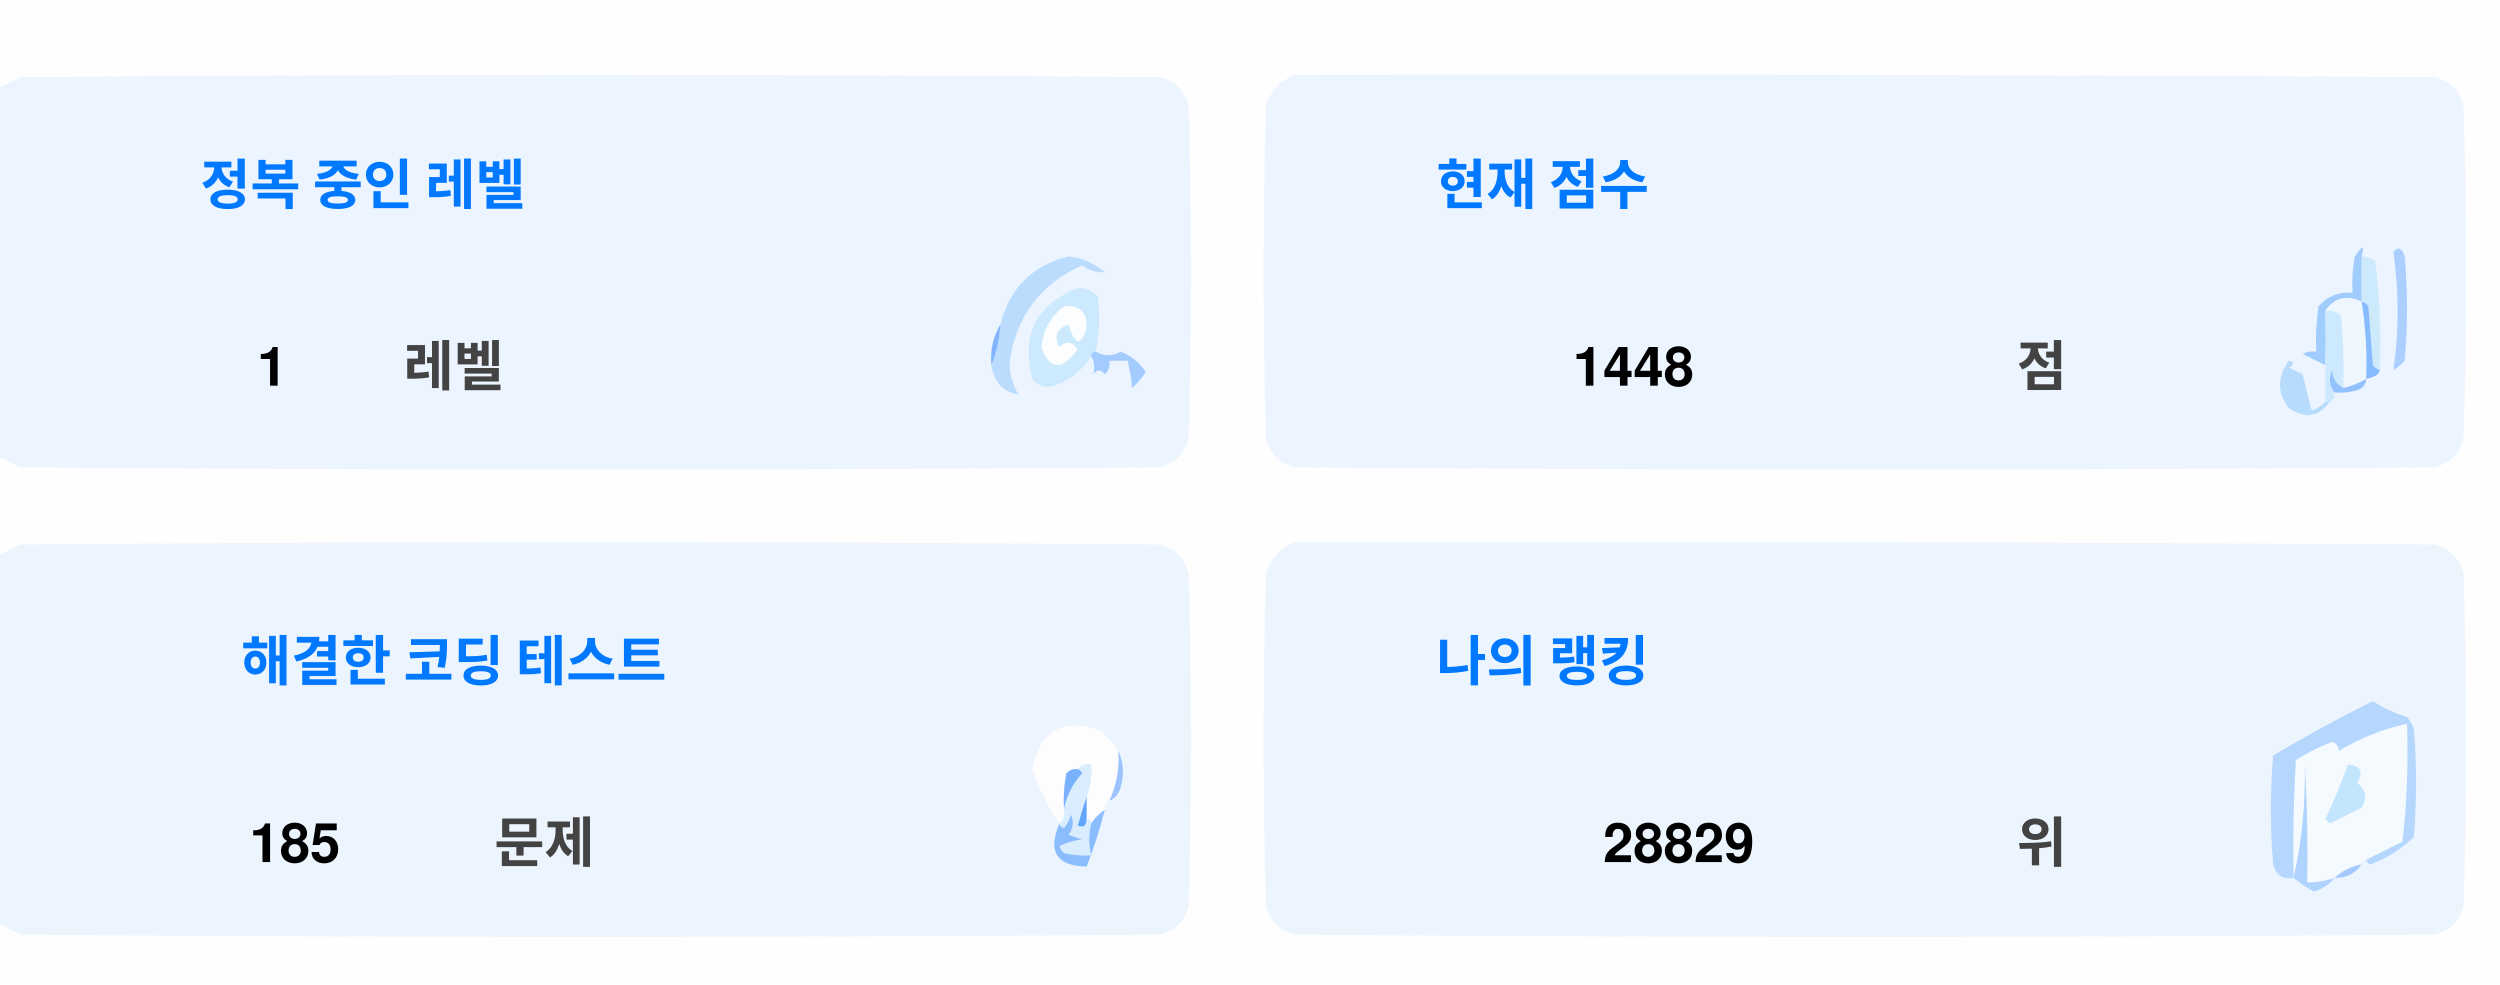
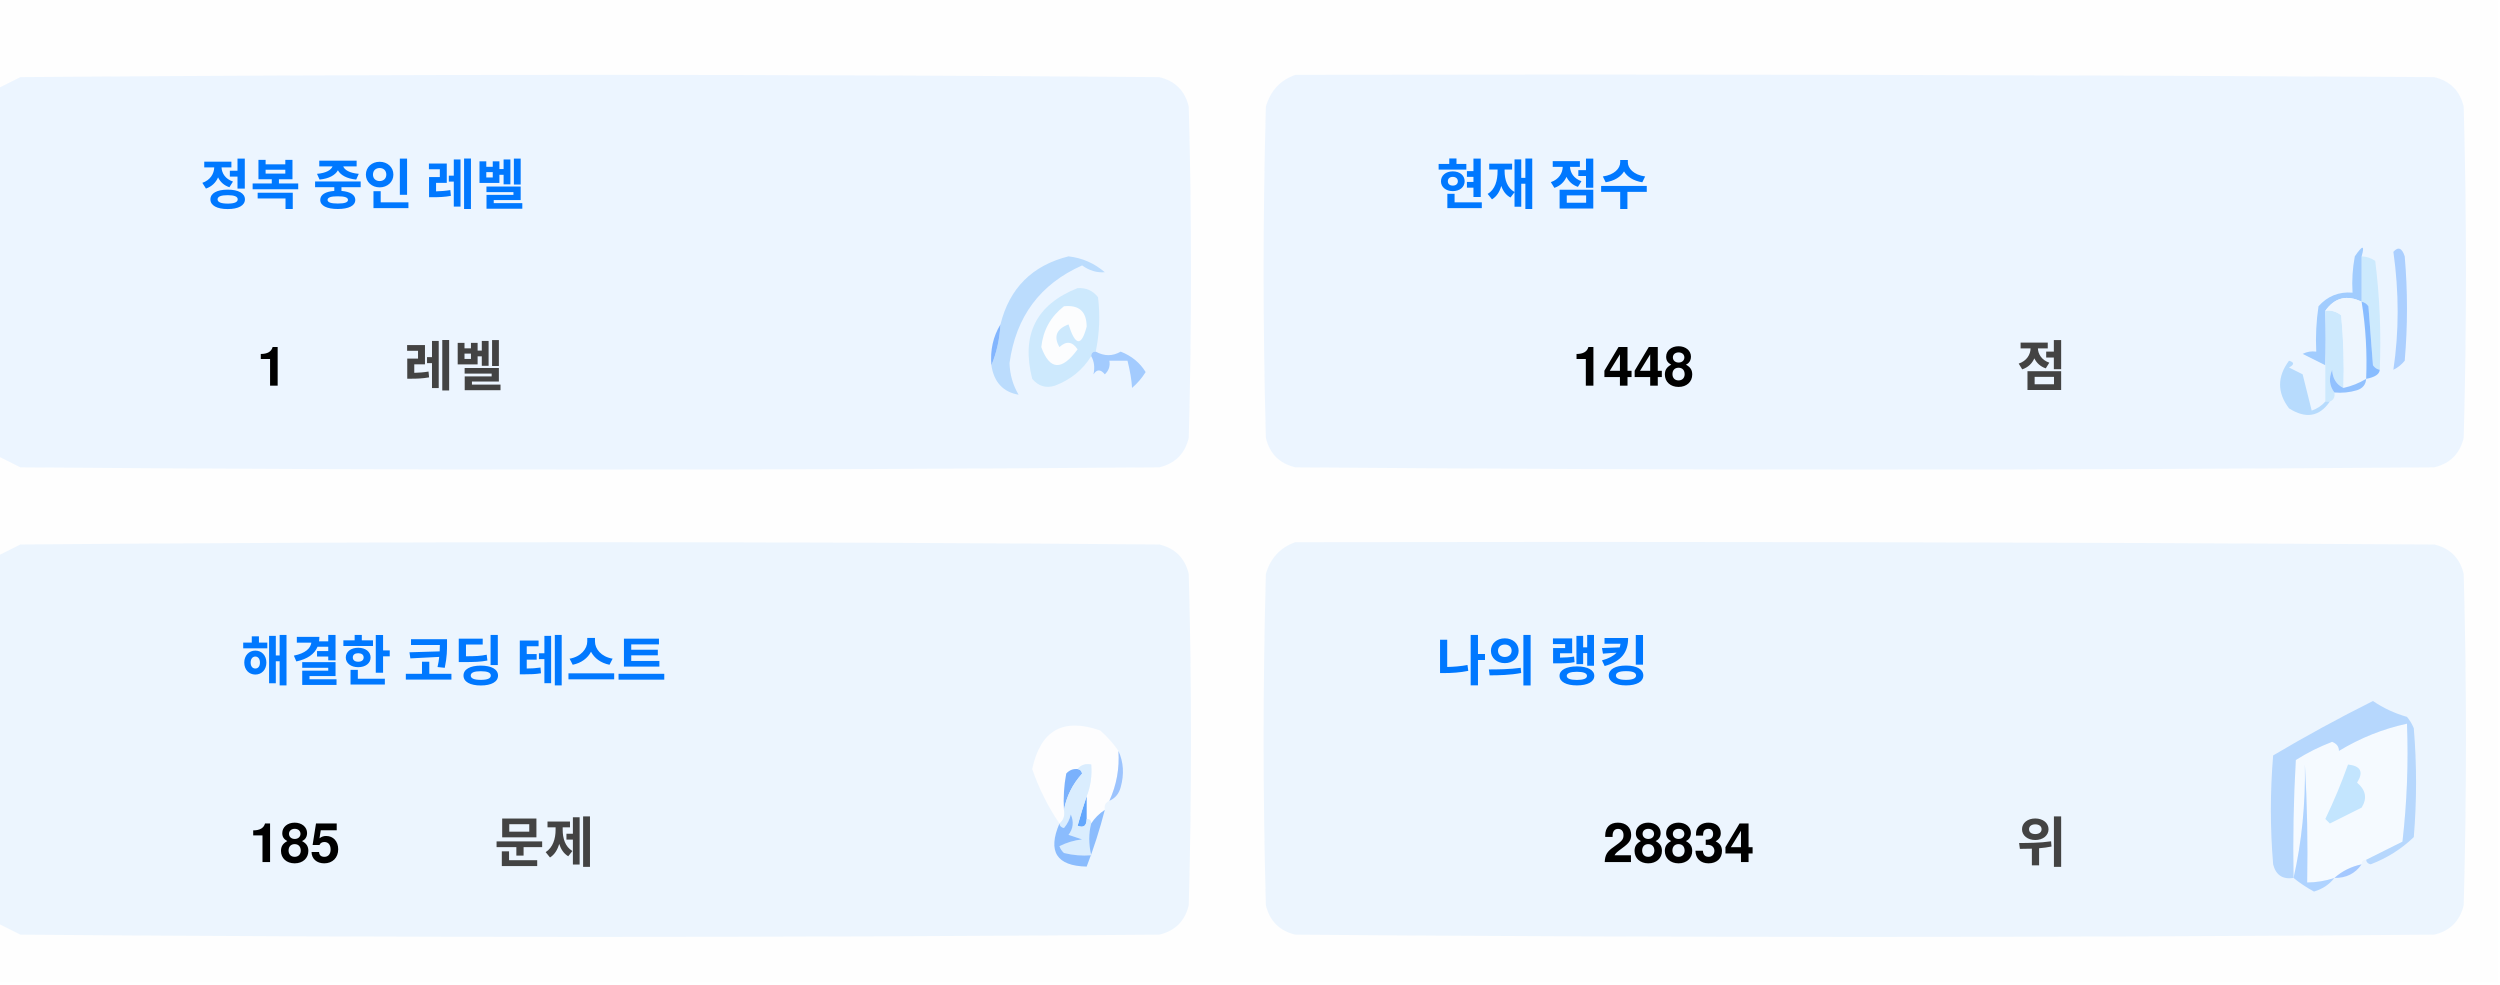
<svg xmlns="http://www.w3.org/2000/svg" version="1.1" width="551px" height="217px" style="shape-rendering:geometricPrecision; text-rendering:geometricPrecision; image-rendering:optimizeQuality; fill-rule:evenodd; clip-rule:evenodd">
  <style>.title {fill: #434343;font-size: 1rem;line-height: 1.5rem;font-weight: bold;font-family: -apple-system, BlinkMacSystemFont, Segoe UI, Helvetica, Arial, sans-serif, Apple Color Emoji, Segoe UI Emoji;}.desc {fill: #434343;font-size: 2.5rem;font-weight: bold;line-height: 1.5rem;font-family: -apple-system, BlinkMacSystemFont, Segoe UI, Helvetica, Arial, sans-serif, Apple Color Emoji, Segoe UI Emoji;}.desc-2 {fill: #434343;font-size: 1rem;font-weight: bold;line-height: 1.5rem;font-family: -apple-system, BlinkMacSystemFont, Segoe UI, Helvetica, Arial, sans-serif, Apple Color Emoji, Segoe UI Emoji;}.text, .desc {animation: twinkling 4s ease-in-out infinite;}@keyframes twinkling {40% { opacity: 1; }50% { opacity: 0.5; }60% { opacity: 1; }70% { opacity: 0.5; }80% { opacity: 1; }}</style>
  <g>
    <path style="opacity:1" fill="#fefefe" d="M -0.5,-0.5 C 183.167,-0.5 366.833,-0.5 550.5,-0.5C 550.5,71.833 550.5,144.167 550.5,216.5C 366.833,216.5 183.167,216.5 -0.5,216.5C -0.5,212.167 -0.5,207.833 -0.5,203.5C 1.14,204.32 2.807,205.153 4.5,206C 88.167,206.667 171.833,206.667 255.5,206C 259,205.167 261.167,203 262,199.5C 262.667,175.167 262.667,150.833 262,126.5C 261.167,123 259,120.833 255.5,120C 171.833,119.333 88.167,119.333 4.5,120C 2.807,120.847 1.14,121.68 -0.5,122.5C -0.5,115.167 -0.5,107.833 -0.5,100.5C 1.14,101.32 2.807,102.153 4.5,103C 88.167,103.667 171.833,103.667 255.5,103C 259,102.167 261.167,100 262,96.5C 262.667,72.167 262.667,47.833 262,23.5C 261.167,20 259,17.833 255.5,17C 171.833,16.333 88.167,16.333 4.5,17C 2.807,17.847 1.14,18.68 -0.5,19.5C -0.5,12.833 -0.5,6.167 -0.5,-0.5 Z" />
  </g>
  <g>
    <path style="opacity:1" fill="#ecf5ff" d="M -0.5,100.5 C -0.5,73.5 -0.5,46.5 -0.5,19.5C 1.14,18.68 2.807,17.847 4.5,17C 88.167,16.333 171.833,16.333 255.5,17C 259,17.833 261.167,20 262,23.5C 262.667,47.833 262.667,72.167 262,96.5C 261.167,100 259,102.167 255.5,103C 171.833,103.667 88.167,103.667 4.5,103C 2.807,102.153 1.14,101.32 -0.5,100.5 Z" />
  </g>
  <g>
    <path style="opacity:1" fill="#ecf5ff" d="M 285.5,16.5 C 369.167,16.333 452.834,16.5 536.5,17C 540,17.833 542.167,20 543,23.5C 543.667,47.833 543.667,72.167 543,96.5C 542.167,100 540,102.167 536.5,103C 452.833,103.667 369.167,103.667 285.5,103C 282,102.167 279.833,100 279,96.5C 278.333,72.167 278.333,47.833 279,23.5C 280.018,19.985 282.185,17.652 285.5,16.5 Z" />
  </g>
  <g>
    <path style="opacity:1" fill="#cdeafd" d="M 520.5,56.5 C 521.583,56.539 522.583,56.873 523.5,57.5C 524.498,65.472 524.831,73.472 524.5,81.5C 523.883,81.389 523.383,81.056 523,80.5C 522.667,76.167 522.333,71.833 522,67.5C 521.617,66.944 521.117,66.611 520.5,66.5C 520.5,63.167 520.5,59.833 520.5,56.5 Z" />
  </g>
  <g>
    <path style="opacity:1" fill="#abcfff" d="M 527.5,55.5 C 528.566,54.308 529.399,54.641 530,56.5C 530.667,64.167 530.667,71.833 530,79.5C 529.311,80.357 528.478,81.023 527.5,81.5C 528.758,73.08 528.758,64.414 527.5,55.5 Z" />
  </g>
  <g>
    <path style="opacity:1" fill="#bbdcfd" d="M 218.5,80.5 C 219.657,77.727 220.324,74.727 220.5,71.5C 222.49,63.51 227.49,58.51 235.5,56.5C 238.528,56.847 241.194,58.014 243.5,60C 241.744,60.141 240.078,59.641 238.5,58.5C 229.247,62.607 223.914,69.773 222.5,80C 222.565,82.526 223.232,84.859 224.5,87C 221.07,86.397 219.07,84.231 218.5,80.5 Z" />
  </g>
  <g>
    <path style="opacity:1" fill="#cde9fd" d="M 241.5,77.5 C 240.833,77.5 240.5,77.833 240.5,78.5C 238.628,81.529 235.961,83.695 232.5,85C 230.536,85.624 228.869,85.124 227.5,83.5C 225.021,73.791 228.354,67.124 237.5,63.5C 239.374,63.39 240.874,64.056 242,65.5C 242.497,69.524 242.331,73.524 241.5,77.5 Z" />
  </g>
  <g>
    <path style="opacity:1" fill="#fcfdfe" d="M 234.5,67.5 C 237.826,67.162 239.493,68.662 239.5,72C 238.334,76.434 237,76.267 235.5,71.5C 232.832,72.515 232.166,74.182 233.5,76.5C 235.017,75.089 236.351,75.256 237.5,77C 234.006,81.771 231.34,81.605 229.5,76.5C 229.904,72.771 231.571,69.771 234.5,67.5 Z" />
  </g>
  <g>
    <path style="opacity:1" fill="#a1ccfe" d="M 520.5,56.5 C 520.5,59.833 520.5,63.167 520.5,66.5C 517.238,64.922 514.572,65.589 512.5,68.5C 512.617,72.81 512.617,76.81 512.5,80.5C 510.86,79.68 509.193,78.847 507.5,78C 508.448,77.517 509.448,77.35 510.5,77.5C 510.335,74.15 510.502,70.817 511,67.5C 512.995,65.253 515.495,64.253 518.5,64.5C 518.336,61.813 518.503,59.146 519,56.5C 520.731,53.969 521.231,53.969 520.5,56.5 Z" />
  </g>
  <g>
    <path style="opacity:1" fill="#cde9fd" d="M 512.5,68.5 C 513.822,68.33 514.989,68.663 516,69.5C 516.499,74.823 516.666,80.156 516.5,85.5C 514.955,84.77 514.122,83.437 514,81.5C 513.22,83.387 513.387,85.054 514.5,86.5C 514.672,87.492 514.338,88.158 513.5,88.5C 513.167,88.5 512.833,88.5 512.5,88.5C 512.5,85.833 512.5,83.167 512.5,80.5C 512.617,76.81 512.617,72.81 512.5,68.5 Z" />
  </g>
  <g>
    <path style="opacity:1" fill="#eef6fe" d="M 520.5,66.5 C 521.407,72.106 521.74,77.773 521.5,83.5C 519.95,84.441 518.284,85.108 516.5,85.5C 516.666,80.156 516.499,74.823 516,69.5C 514.989,68.663 513.822,68.33 512.5,68.5C 514.572,65.589 517.238,64.922 520.5,66.5 Z" />
  </g>
  <g>
    <path style="opacity:1" fill="#88bcff" d="M 520.5,66.5 C 521.117,66.611 521.617,66.944 522,67.5C 522.333,71.833 522.667,76.167 523,80.5C 523.383,81.056 523.883,81.389 524.5,81.5C 524.445,82.469 523.445,83.136 521.5,83.5C 521.74,77.773 521.407,72.106 520.5,66.5 Z" />
  </g>
  <g>
    <path style="opacity:1" fill="#82b5fe" d="M 220.5,71.5 C 220.324,74.727 219.657,77.727 218.5,80.5C 218.215,77.171 218.882,74.171 220.5,71.5 Z" />
  </g>
  <g>
    <path style="opacity:1" fill="#a3cbfe" d="M 240.5,78.5 C 240.5,77.833 240.833,77.5 241.5,77.5C 243.391,78.536 245.224,78.536 247,77.5C 249.391,78.429 251.225,79.929 252.5,82C 251.681,83.319 250.681,84.486 249.5,85.5C 249.409,83.777 249.075,81.777 248.5,79.5C 247.167,79.5 245.833,79.5 244.5,79.5C 244.719,80.675 244.386,81.675 243.5,82.5C 242.575,81.359 241.741,81.359 241,82.5C 241.331,80.981 241.164,79.648 240.5,78.5 Z" />
  </g>
  <g>
    <path style="opacity:1" fill="#b7dbfd" d="M 512.5,88.5 C 512.833,88.5 513.167,88.5 513.5,88.5C 511.199,91.857 508.199,92.357 504.5,90C 501.872,86.535 501.872,83.035 504.5,79.5C 505.696,79.846 505.696,80.346 504.5,81C 505.5,81.5 506.5,82 507.5,82.5C 508.167,85.167 508.833,87.833 509.5,90.5C 510.739,90.058 511.739,89.391 512.5,88.5 Z" />
  </g>
  <g>
    <path style="opacity:1" fill="#92c1fe" d="M 516.5,85.5 C 518.284,85.108 519.95,84.441 521.5,83.5C 521.423,84.75 520.756,85.583 519.5,86C 517.866,86.493 516.199,86.66 514.5,86.5C 513.387,85.054 513.22,83.387 514,81.5C 514.122,83.437 514.955,84.77 516.5,85.5 Z" />
  </g>
  <g>
    <path style="opacity:1" fill="#ecf5fe" d="M -0.5,203.5 C -0.5,176.5 -0.5,149.5 -0.5,122.5C 1.14,121.68 2.807,120.847 4.5,120C 88.167,119.333 171.833,119.333 255.5,120C 259,120.833 261.167,123 262,126.5C 262.667,150.833 262.667,175.167 262,199.5C 261.167,203 259,205.167 255.5,206C 171.833,206.667 88.167,206.667 4.5,206C 2.807,205.153 1.14,204.32 -0.5,203.5 Z" />
  </g>
  <g>
    <path style="opacity:1" fill="#ecf5fe" d="M 285.5,119.5 C 369.167,119.333 452.834,119.5 536.5,120C 540,120.833 542.167,123 543,126.5C 543.667,150.833 543.667,175.167 543,199.5C 542.167,203 540,205.167 536.5,206C 452.833,206.667 369.167,206.667 285.5,206C 282,205.167 279.833,203 279,199.5C 278.333,175.167 278.333,150.833 279,126.5C 280.018,122.985 282.185,120.652 285.5,119.5 Z" />
  </g>
  <g>
    <path style="opacity:1" fill="#fdfdfe" d="M 246.5,165.5 C 246.758,169.367 246.092,173.034 244.5,176.5C 243.662,176.842 243.328,177.508 243.5,178.5C 242.272,179.306 241.272,180.306 240.5,181.5C 240.5,180.833 240.167,180.5 239.5,180.5C 239.5,178.833 239.5,177.167 239.5,175.5C 240.369,173.283 240.702,170.95 240.5,168.5C 239.209,168.263 238.209,168.596 237.5,169.5C 236.504,169.414 235.671,169.748 235,170.5C 234.503,173.146 234.336,175.813 234.5,178.5C 234.737,179.791 234.404,180.791 233.5,181.5C 230.986,177.806 228.986,173.806 227.5,169.5C 229.309,160.957 234.309,158.124 242.5,161C 244.07,162.397 245.404,163.897 246.5,165.5 Z" />
  </g>
  <g>
    <path style="opacity:1" fill="#f5faff" d="M 521.5,189.5 C 520.833,189.5 520.5,189.833 520.5,190.5C 518.181,190.992 516.181,191.992 514.5,193.5C 512.565,194.15 510.565,194.483 508.5,194.5C 508.666,185.827 508.5,177.16 508,168.5C 508.141,177.227 507.308,185.56 505.5,193.5C 505.334,184.827 505.5,176.16 506,167.5C 508.527,165.903 511.194,164.57 514,163.5C 515.011,163.892 515.511,164.559 515.5,165.5C 520.21,162.641 525.21,160.641 530.5,159.5C 530.831,168.192 530.498,176.859 529.5,185.5C 526.807,186.847 524.14,188.18 521.5,189.5 Z" />
  </g>
  <g>
    <path style="opacity:1" fill="#b6d7fd" d="M 521.5,189.5 C 524.14,188.18 526.807,186.847 529.5,185.5C 530.498,176.859 530.831,168.192 530.5,159.5C 525.21,160.641 520.21,162.641 515.5,165.5C 515.511,164.559 515.011,163.892 514,163.5C 511.194,164.57 508.527,165.903 506,167.5C 505.5,176.16 505.334,184.827 505.5,193.5C 503.089,193.863 501.589,192.863 501,190.5C 500.333,182.5 500.333,174.5 501,166.5C 508.173,162.246 515.507,158.246 523,154.5C 525.304,156.068 527.804,157.235 530.5,158C 531.126,158.75 531.626,159.584 532,160.5C 532.667,168.5 532.667,176.5 532,184.5C 529.292,187.111 526.125,189.111 522.5,190.5C 521.893,190.376 521.56,190.043 521.5,189.5 Z" />
  </g>
  <g>
    <path style="opacity:1" fill="#c3e5fe" d="M 517.5,168.5 C 520.317,168.801 520.984,170.134 519.5,172.5C 521.439,174.122 521.772,175.956 520.5,178C 518.167,179.167 515.833,180.333 513.5,181.5C 513.167,181.167 512.833,180.833 512.5,180.5C 514.414,176.515 516.081,172.515 517.5,168.5 Z" />
  </g>
  <g>
    <path style="opacity:1" fill="#7ab1fc" d="M 237.5,169.5 C 238.043,169.56 238.376,169.893 238.5,170.5C 236.395,172.836 235.062,175.503 234.5,178.5C 234.336,175.813 234.503,173.146 235,170.5C 235.671,169.748 236.504,169.414 237.5,169.5 Z" />
  </g>
  <g>
    <path style="opacity:1" fill="#afd3ff" d="M 514.5,193.5 C 513.378,194.947 511.878,195.947 510,196.5C 508.348,195.601 506.848,194.601 505.5,193.5C 507.308,185.56 508.141,177.227 508,168.5C 508.5,177.16 508.666,185.827 508.5,194.5C 510.565,194.483 512.565,194.15 514.5,193.5 Z" />
  </g>
  <g>
    <path style="opacity:1" fill="#9cc3fd" d="M 246.5,165.5 C 247.634,167.966 247.801,170.633 247,173.5C 246.623,174.942 245.79,175.942 244.5,176.5C 246.092,173.034 246.758,169.367 246.5,165.5 Z" />
  </g>
  <g>
    <path style="opacity:1" fill="#62a6fc" d="M 239.5,175.5 C 239.5,177.167 239.5,178.833 239.5,180.5C 239.483,182.028 238.816,182.528 237.5,182C 238.117,179.723 238.784,177.556 239.5,175.5 Z" />
  </g>
  <g>
    <path style="opacity:1" fill="#daedfe" d="M 237.5,169.5 C 238.209,168.596 239.209,168.263 240.5,168.5C 240.702,170.95 240.369,173.283 239.5,175.5C 238.784,177.556 238.117,179.723 237.5,182C 238.816,182.528 239.483,182.028 239.5,180.5C 240.167,180.5 240.5,180.833 240.5,181.5C 239.918,183.669 239.918,186.002 240.5,188.5C 238.473,188.662 236.473,188.495 234.5,188C 234.043,187.586 233.709,187.086 233.5,186.5C 235.078,185.702 236.744,185.202 238.5,185C 237.5,184.667 236.5,184.333 235.5,184C 236.554,182.612 236.72,181.112 236,179.5C 235.751,180.624 235.251,181.624 234.5,182.5C 233.893,182.376 233.56,182.043 233.5,181.5C 234.404,180.791 234.737,179.791 234.5,178.5C 235.062,175.503 236.395,172.836 238.5,170.5C 238.376,169.893 238.043,169.56 237.5,169.5 Z" />
  </g>
  <g>
    <path style="opacity:1" fill="#8bbcfd" d="M 243.5,178.5 C 242.395,182.803 241.062,186.969 239.5,191C 232.857,190.847 230.857,187.68 233.5,181.5C 233.56,182.043 233.893,182.376 234.5,182.5C 235.251,181.624 235.751,180.624 236,179.5C 236.72,181.112 236.554,182.612 235.5,184C 236.5,184.333 237.5,184.667 238.5,185C 236.744,185.202 235.078,185.702 233.5,186.5C 233.709,187.086 234.043,187.586 234.5,188C 236.473,188.495 238.473,188.662 240.5,188.5C 239.918,186.002 239.918,183.669 240.5,181.5C 241.272,180.306 242.272,179.306 243.5,178.5 Z" />
  </g>
  <g>
    <path style="opacity:1" fill="#a4c8ff" d="M 520.5,190.5 C 519.089,192.539 517.089,193.539 514.5,193.5C 516.181,191.992 518.181,190.992 520.5,190.5 Z" />
  </g>
  <text text-anchor="middle" x="80" y="45" class="title" style="fill:#0078ff;" stroke="#none" stroke-width="1">정복 중인 레벨</text>
  <text text-anchor="middle" x="60" y="85" class="desc" style="fill:#000000;" stroke="#none" stroke-width="1">1</text>
  <text text-anchor="middle" x="100" y="85" class="desc-2" style="fill:#434343;" stroke="#none" stroke-width="1">레벨</text>
  <text text-anchor="middle" x="340" y="45" class="title" style="fill:#0078ff;" stroke="#none" stroke-width="1">현재 점수</text>
  <text text-anchor="middle" x="360" y="85" class="desc" style="fill:#000000;" stroke="#none" stroke-width="1">1448</text>
  <text text-anchor="middle" x="450" y="85" class="desc-2" style="fill:#434343;" stroke="#none" stroke-width="1">점</text>
  <text text-anchor="middle" x="100" y="150" class="title" style="fill:#0078ff;" stroke="#none" stroke-width="1">해결한 코딩 테스트</text>
  <text text-anchor="middle" x="65" y="190" class="desc" style="fill:#000000;" stroke="#none" stroke-width="1">185</text>
  <text text-anchor="middle" x="120" y="190" class="desc-2" style="fill:#434343;" stroke="#none" stroke-width="1">문제</text>
  <text text-anchor="middle" x="340" y="150" class="title" style="fill:#0078ff;" stroke="#none" stroke-width="1">나의 랭킹</text>
-   <text text-anchor="middle" x="370" y="190" class="desc" style="fill:#000000;" stroke="#none" stroke-width="1">28829</text>
+   <text text-anchor="middle" x="370" y="190" class="desc" style="fill:#000000;" stroke="#none" stroke-width="1">28834</text>
  <text text-anchor="middle" x="450" y="190" class="desc-2" style="fill:#434343;" stroke="#none" stroke-width="1">위</text>
</svg>
